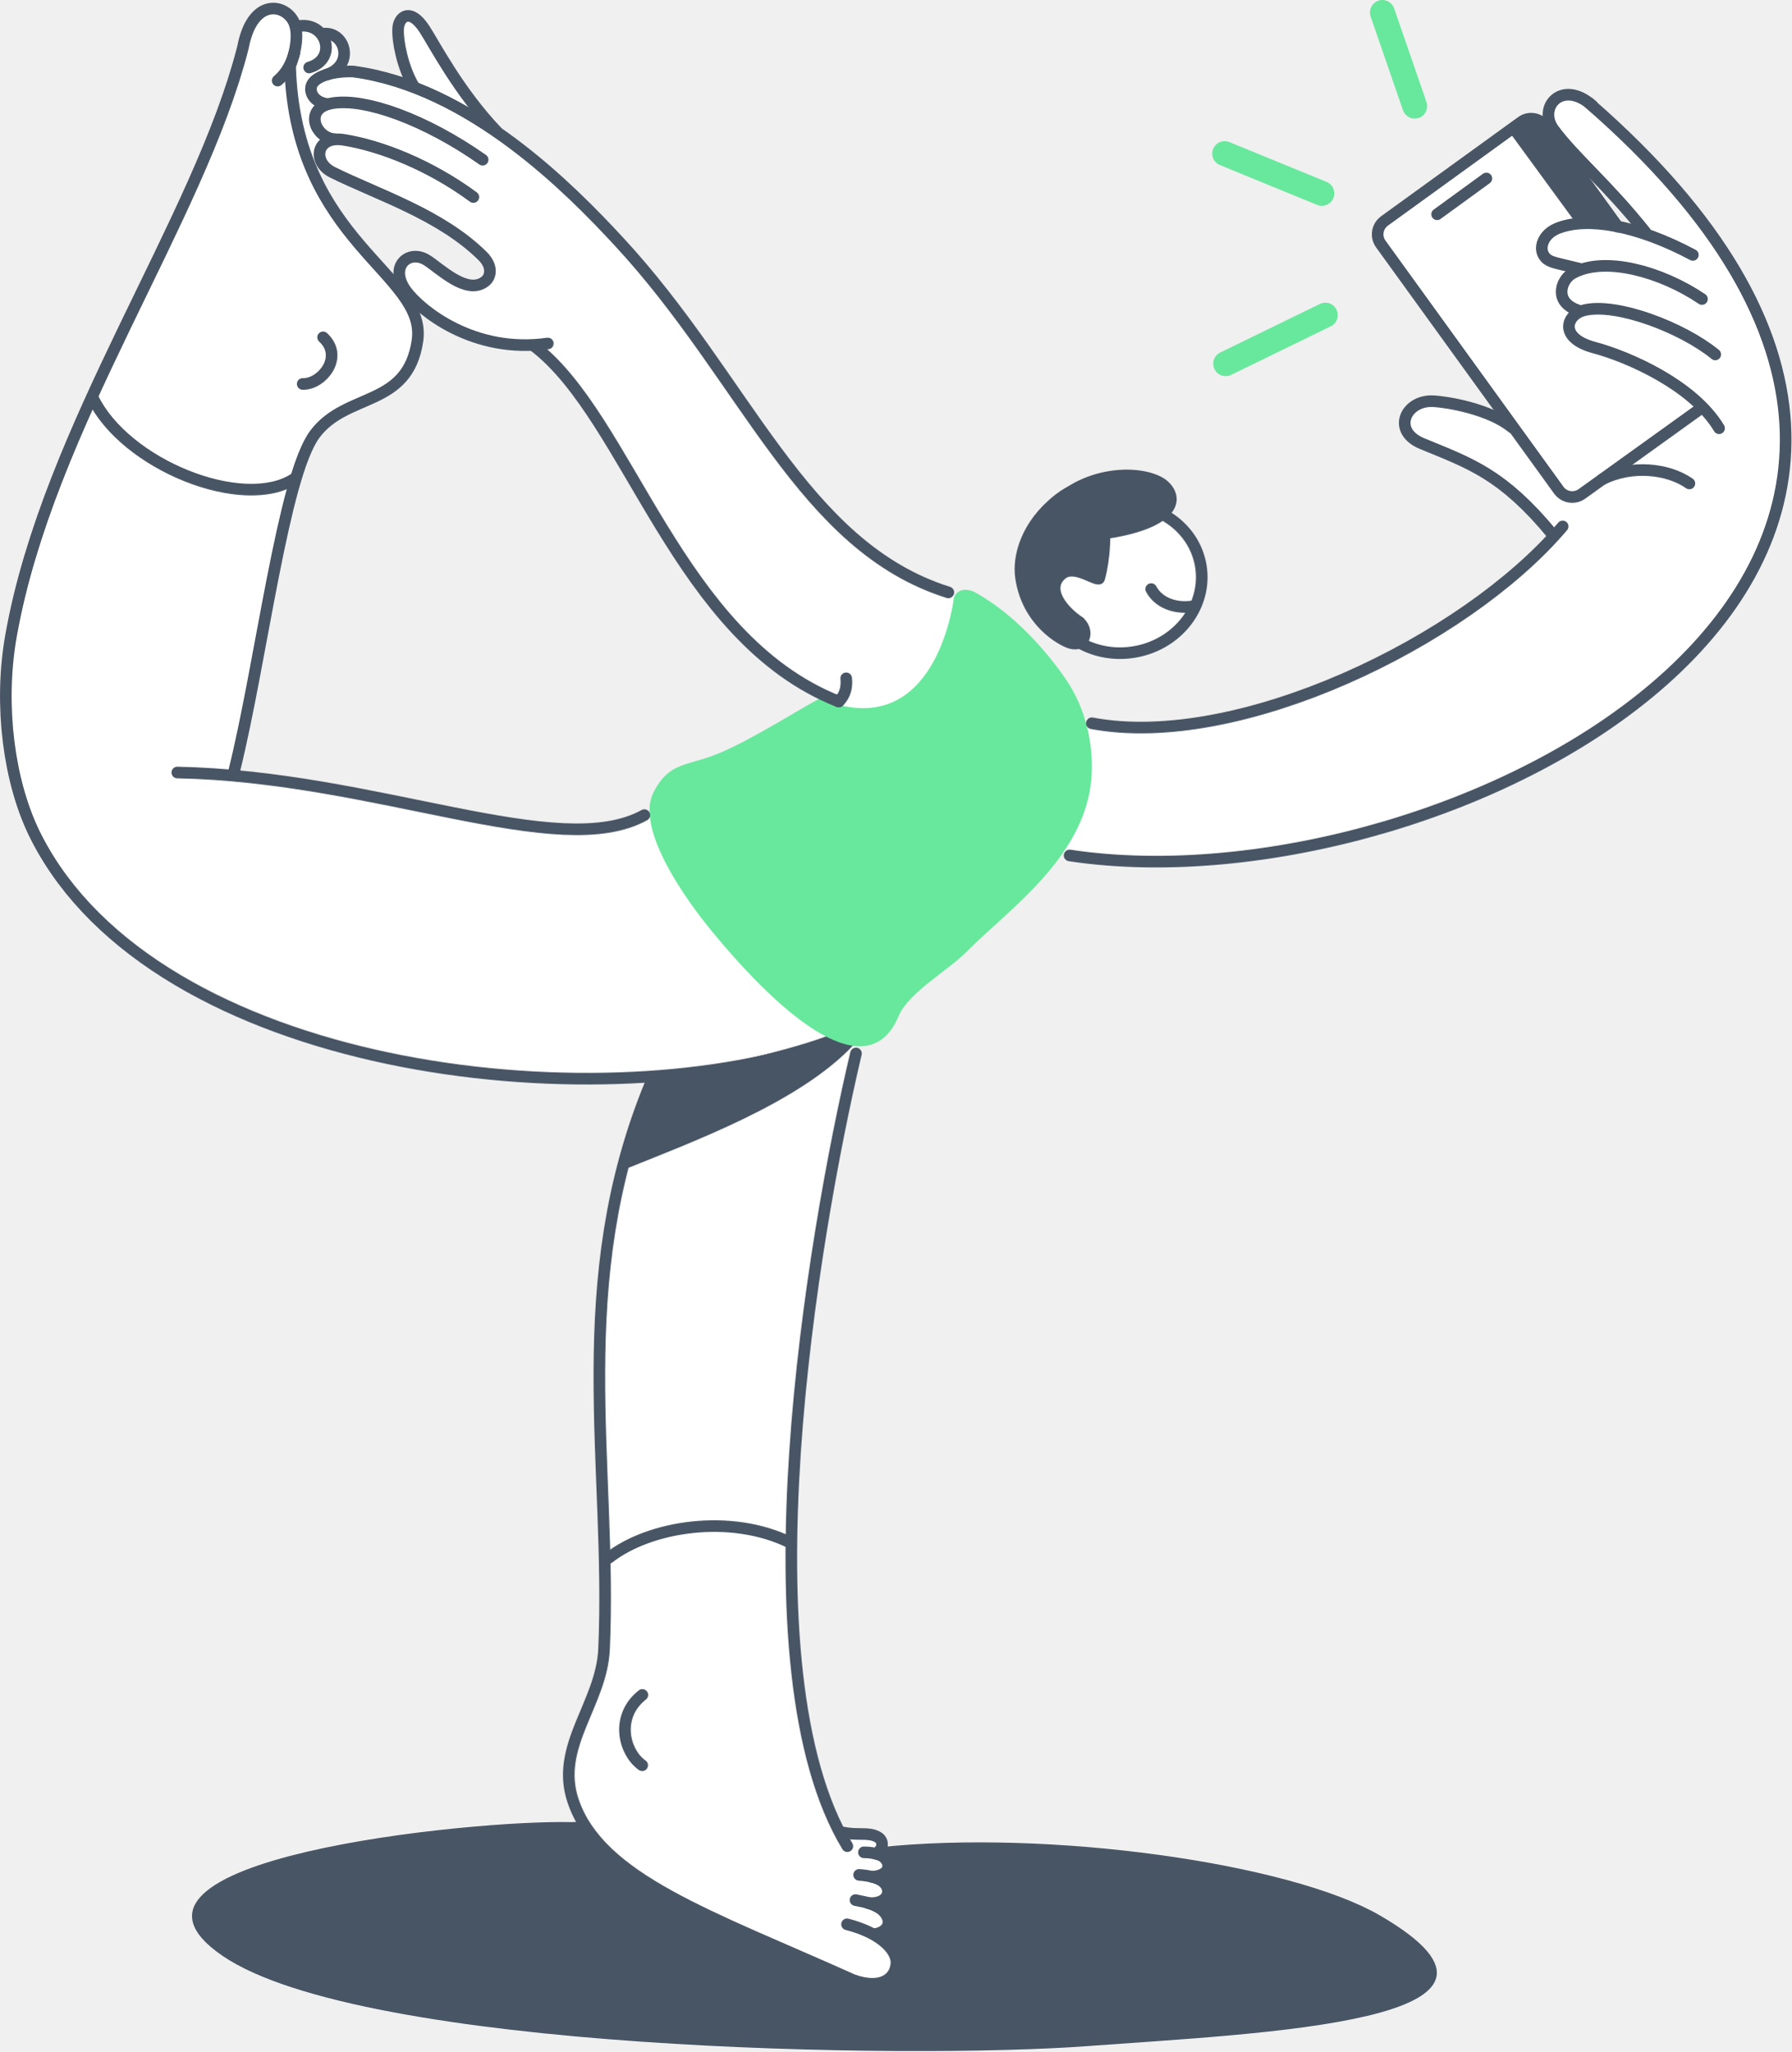
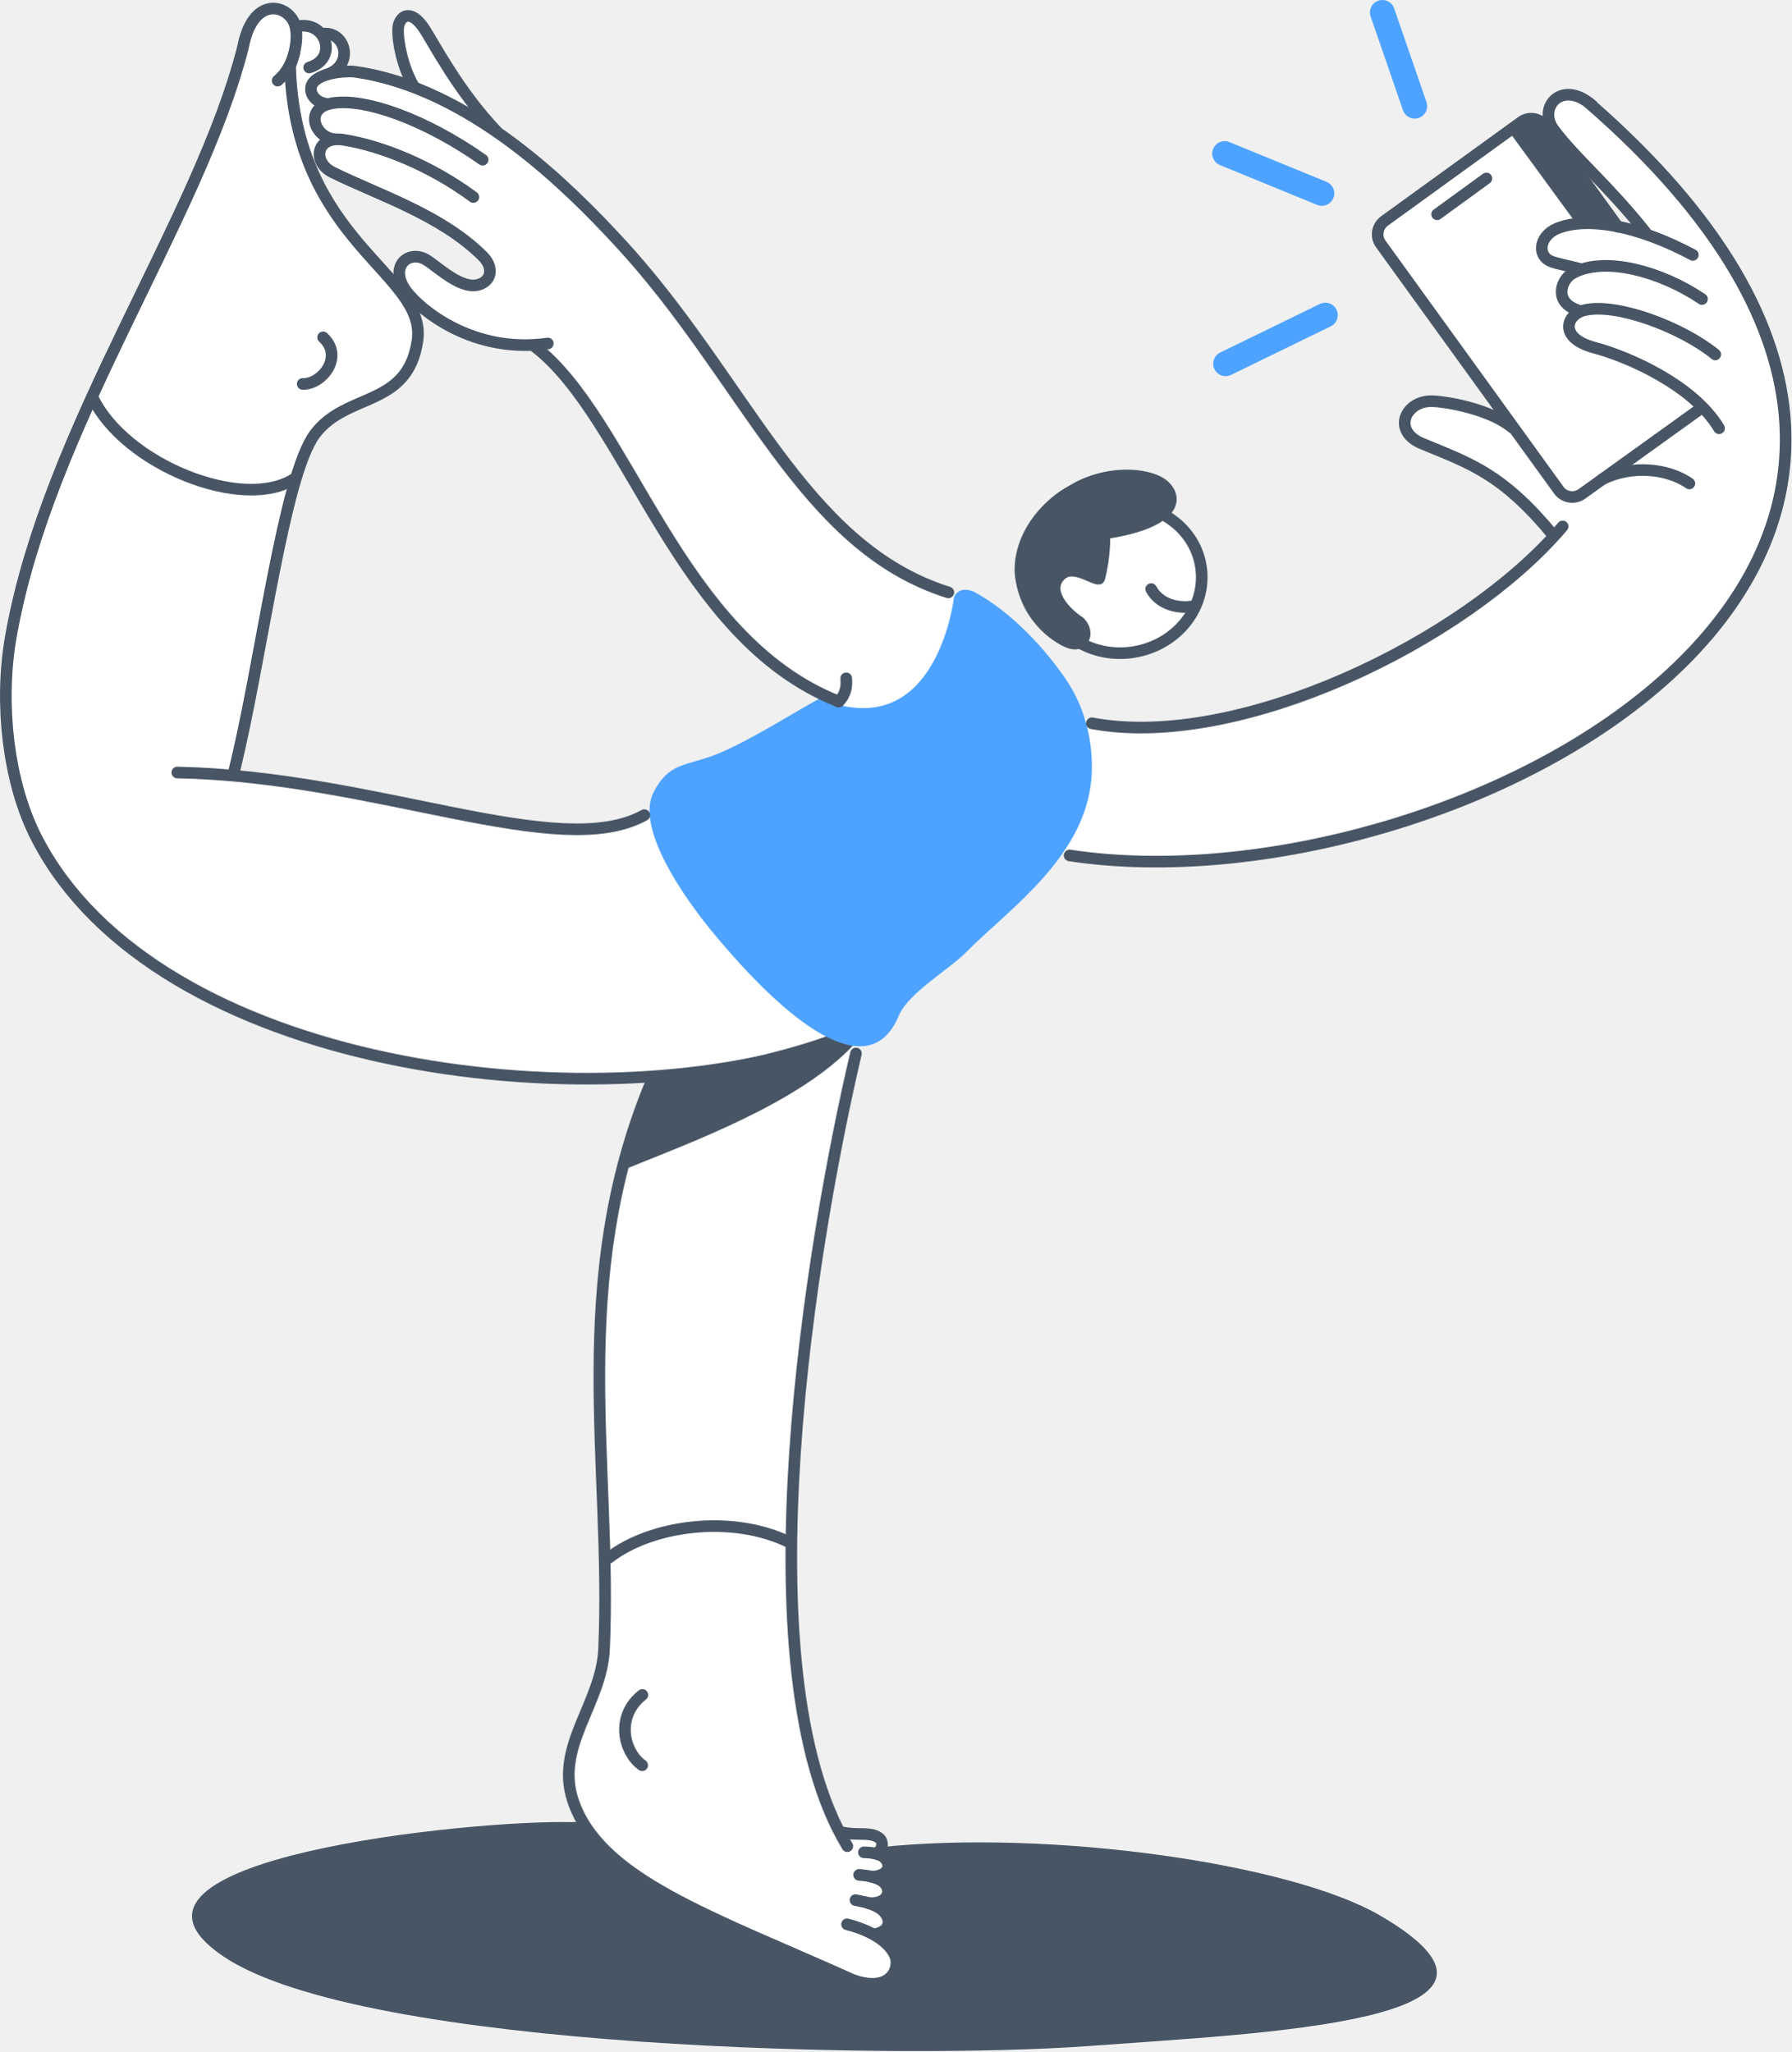
<svg xmlns="http://www.w3.org/2000/svg" id="Layer_1" version="1.1" viewBox="0 0 1080.2 1236.8">
  <defs>
    <style>
      .st0 {
-         fill: #68e89c;
+         fill: #4da3ff;
      }

      .st1 {
        fill: #fff;
      }

      .st2 {
        stroke-width: 5px;
      }

      .st2, .st3, .st4 {
        stroke: #485565;
      }

      .st2, .st3, .st4, .st5 {
        fill: none;
        stroke-linecap: round;
        stroke-linejoin: round;
      }

      .st3 {
        stroke-width: 7px;
      }

      .st4 {
        stroke-width: 7px;
      }

      .st5 {
-         stroke: #68e89c;
+         stroke: #4da3ff;
        stroke-width: 15px;
      }

      .st6 {
        fill: #485565;
      }
    </style>
  </defs>
  <g id="white_bg">
    <ellipse class="st1" cx="677" cy="348.3" rx="47.7" ry="43.8" />
    <path class="st1" d="M1060.6,191.7l-37.8-62.5-56.7-60-15.9-12.1-16.5,5.2.2,9.4h-11.9l-91.3,64.2,1.9,11.3,72.1,99.7,5.3,7.3-30.6-10.2-23.8-.8-8.1,8.7,2.2,10,21.5,11.1,36.6,20.6,28.5,28.8-25.5,25.7-63.8,43.2-79.5,33.9-68.6,13-54.1-6-12.8,80.6,16.2,3.4,69.3,2.7,58.7-6.6,70.7-15.7,47.9-19.7,66.3-35.3,51.4-40.6,35.9-43.6,22.3-49.7,5.4-54.1-15.6-62.1ZM975.2,136.7l-25.2-34.7v-4.9l32.1,29.9,3.9,9.7h-10.8Z" />
    <path class="st1" d="M580.1,360.6l-27.3-10.9-37.6-24.9-38.6-41.7-58.1-81.4-36.9-46.8-46.1-46.9-44.5-38.1-29.5-42.8-12.4-16.5-8.7,4-.5,13.6,9.5,24-30-8.1-15.5-3.3,3.5-12.6-3.5-7.9-16.5-4.7-8.7.5-6.3-8.2-14.5-2.5-8.3,12.7-21.8,66.1-33.1,73-39.1,82.4-30.8,75.2-15.6,55.2-5.8,44.6,4.3,48.9,11.7,36.7,25.1,39.1,46.1,41.4,66.4,34.8,58.6,19,59.6,10.9,50.4,5.2,69.2-.9,62.7-3.5,58.7-23-107.2-115.6-17.5-17.9-25.2,8.2-44.4,2.3-57.4-11-59.6-12.6-42.2-5.8-22.8-3.4,16-74.6,17.9-82.9,13.5-44,17.5-16.1,35.5-19.9,9.6-16.4,1.9-20.8-2.8-12.1,20.5,15.4,29.7,12.4,25.3.5,23.5,27.7,26.9,41.5,32.8,54.5,28,38.1,26.4,26.5,39.3,24.4,40.1,27.4,30-25.8,18.5-47.9-10.2-14.5ZM293.9,168.3l-9.9,3.7-20.1-8-14.7-9.1-6.9,8.2,1.8,13.2-25.6-24.4-20.7-33.6-12.5-22-8.2-31.1.2-22.3,10.2,3.1-.2,8,5.2,4.7-2.8,9.9,6.7,13.7-3.9,11.6,10.8,10.5,62.3,31.5,28.1,17.6v14.8Z" />
    <polygon class="st1" points="182.1 40.7 174.1 42.1 185.5 96.3 189.3 101 192.7 96.3 195.1 85.7 190.5 71 189.9 56.2 187.7 43 182.1 40.7" />
    <polygon class="st1" points="398.1 643.6 376.8 697 364.8 762 361.4 821 362.4 880.9 364.4 988.3 359.1 1017.8 342.9 1055.6 342.9 1080 357.3 1107.3 456.6 1184.7 535.8 1203.1 558.6 1139.8 530 1108.1 503.5 1104.8 493.8 1081.6 482 1027.5 477.6 965.5 477.5 916.6 484.3 821.1 496.4 734.7 517.6 625.4 471.8 604.4 398.1 643.6" />
  </g>
  <g id="artwork">
    <path class="st6" d="M503,623c-22.3,9.5-85.2,24-108.2,26.5-5.7,4.9-7.5,15.8-9.8,23.4-1.3,4.3-7.2,12-5.3,15.7.4.8-7.3,18.2-5.6,17.5,43-17.4,108.1-41.1,140.8-76.3" />
    <path class="st6" d="M345,1098.7c-59.7-1.6-296.5,22.3-210.7,80.7,84.2,57.3,414.3,62.3,520.6,54.4,105.8-7.9,287.3-14.6,177.2-78.8-54.2-31.6-200.1-52.1-302.2-41.1.2,1.3,0,2.7-.7,3.8,1.4.5,2.7,1.3,3.8,2.3,3,2.8,4.1,6.9,1.4,10.4-1.2,1.4-2.7,2.4-4.5,2.9.3.1.8.3,1,.5,1.1.6,2.1,1.3,3.1,2.1,2,1.8,3.2,4.2,2.2,7.3-.9,2.9-3.3,5-6.3,5.5-.9.1-1.9.1-2.8,0-.4,0-.8-.1-1.2-.2,0,0,0,0,0,0,.4.4.7.9.9,1.5.3,0,.6.1.9.2.4,0,.7,0,1.1.1,2,.7,3.5,2.4,4,4.4,1.8,1.2,2.8,3.2,2.7,5.3-.2,3.3-3.1,5.8-6.4,5.6,0,0,0,0,0,0-1.2-.1-2.5-.5-3.5-1.2-.2.5-.4,1-.8,1.4,2.2,1.1,4.4,2.3,6.4,3.7,5.8,4,9.4,8.6,10.2,14.2.4,2.9-.7,4.8-2.6,6.6-1,.9-2,1.7-3.1,2.4-1.8,1.2-3.8,2.3-5.8,3-7.3,2-25-4.3-29.1-10.2-.2-.4-.4-.8-.6-1.2-.9-.2-3.8-.7-4.6-.8-4.2-.6-8.2-1.8-12.1-3.4-2.9-1.3-5.5-3.1-7.6-5.5-1.4-.1-2.9-.3-4.3-.6-2.1-.6-4.2-1.4-6.3-2.2-2.6-1.1-5.2-2.3-8.9-4.3l-3.4-1.8c-1.3-.7-2.3-1.2-3.2-1.7-5.2-2.5-19.2-8.6-19.2-8.6-19.4-8.3-28-12.5-38-19.3-2.5-1.6-5.2-3-8-4.1h0c-2.9-1.3-5.6-2.6-8.3-4.2l-.9-.6c-.7-.4-1.4-.8-2-1.3-.9-.6-1.8-1.3-2.6-2.1-.4-.4-.8-.8-1.1-1.3-1.3-.6-2.4-1.4-3.4-2.3-1.4-1.4-2.6-2.9-3.6-4.6,0,0-1.5-2.5-1.8-3-.9-1.3-1.2-2.8-1-4.3-.1-.2-.1-.2-.3-.5,0,0-.2-.4-.3-.7l-.2-.3c-.2-.2-.2-.3-.3-.5s-.5-.6-.9-1c-.1-.1-.6-.7-.7-.8-1.5-1.5-2.7-3.3-3.7-5.2-2.6-.4-5.3-.7-7.9-.7Z" />
    <path class="st0" d="M495.5,420.6c-11.2,5.4-40.7,24.7-62,33.6-19.3,8-29.8,4.8-39.4,23.4-11.6,22.4,20.7,66.3,34.2,82.8,45.9,56.1,95.5,95.1,113.5,52.3,6-14.3,29.8-27.4,41.2-39,25.2-25.6,74.1-58.5,75.3-108.8.4-15.6-2.6-36.4-16.1-56-11.7-16.9-31-38.9-54.4-51.8-2.9-1.6-9.8-3.3-12.6,3,0,0-9.1,81.4-70.7,64.6" />
    <path class="st3" d="M494.9,630.2c-138.1,46.4-400.7,16.3-473-125.2C5.2,472.4-.7,425,6.6,383.6,29,256.9,120,133,146.5,28.5c5.5-29.1,24.3-26.6,30.2-16.1,5.5,9.8-1.8,27.5-1.8,27.5,3.1,106.4,82.7,125,76.8,165.5-5.9,40.5-42.7,30.9-61.8,56.3s-32.4,137.6-48.7,203.2" />
    <path class="st3" d="M177.5,31.8c-1.5,5.2-4,11.7-10.1,16.8" />
    <path class="st3" d="M194.8,203.4c12.7,11.7-.7,28.5-12.3,28.1" />
    <path class="st3" d="M55.7,239.4c19.3,40.9,91.6,69.6,122.2,49" />
    <path class="st3" d="M106.9,465.8c120.5,2.4,230,54.2,281.6,25.7" />
    <path class="st3" d="M571.8,357.2c-88.5-27.8-121.9-128.8-198.7-211.6-28.8-31.1-89.5-93.2-160.3-102.5-11.8-.3-23.8,2.9-25.2,9.2-.7,3.2,1.1,9.2,10,10.5" />
    <path class="st3" d="M291,96.3c-34.2-24.1-71.2-37.6-91-34-17,3.1-10.1,20.6,1.5,21.6" />
    <path class="st3" d="M285.4,118.8c-25.9-19.1-55.5-30.9-78.2-34.5-16.6-2.7-19.3,13.4-6.7,19.6,27.2,13.5,65.2,25.4,90.5,50.5,6.1,6.1,5.2,12.5,1.3,15.4-10.9,8.3-27.1-8-34.9-12.9-10.8-6.9-23.4,3.8-12.5,18.6,8.7,11.8,40.9,38,85.4,31.6" />
    <path class="st3" d="M322,208.6c57.4,43.7,86.2,176,183.7,214.4" />
    <path class="st3" d="M249.5,52.1c-6.6-11-10.1-27.6-9.4-35.5.6-6.3,7.1-12.4,15.8.9,6.2,9.6,20.6,37.6,43.5,61.7" />
    <path class="st3" d="M195.1,20.3c13.1-1.3,18.9,19.1,1.8,24.7" />
    <path class="st3" d="M178.8,16c17.7-4.2,25.5,19.5,7.6,24.7" />
    <path class="st3" d="M392.6,652.5c-50.4,121.5-23.4,231.2-28.4,341.9-1.5,32.9-29.6,58.3-18.8,91.1,15.8,47.8,83.2,69.9,168.9,108.4,17.1,6.1,25.8-.9,26.2-10.3.3-7.1-8.4-17.8-29.8-23.3" />
    <path class="st3" d="M516.1,635.2c-26.3,111.7-70,371-5.2,478" />
    <path class="st3" d="M527.1,1166.3c13.5-2.1,10.2-15.5-3.8-18.8,15.7,1.2,15.7-13.5,2.3-15.8,14.7-1,11-12.7,2.3-14,4.5-1.9,5.4-7.7,1.3-10-5.6-3.2-11.7-.8-21.2-2.8" />
    <path class="st3" d="M530.7,1118.5c-3.2-1.1-6.5-1.6-9.8-1.6" />
    <path class="st3" d="M530,1150.2c-4.6-2.2-4.1-2.5-14.2-4.5" />
    <path class="st3" d="M531.2,1133.7c-2.7-1.5-6.6-2.7-13.2-3.2" />
    <path class="st3" d="M387.3,1022c-16.5,13-11.2,34.6-.1,42.4" />
    <path class="st3" d="M476.5,930.2c-35.9-17.7-84.7-10.2-109.5,9.2" />
    <path class="st3" d="M658.3,436.1c87.7,16.6,224.8-48.9,283.9-118.7" />
    <path class="st3" d="M966.1,289c17.6-8.9,39.7-6.5,52.5,2.5" />
    <path class="st3" d="M644.9,515.8c227.8,34.6,633.4-175,313.4-453.5" />
    <path class="st3" d="M1036.5,258.2c-15.7-26.2-55-43.2-75.2-48.6-21.9-5.8-16.8-19.9-6.3-22.5,19.3-4.9,59.3,10.3,79.2,26.6" />
    <path class="st3" d="M952.7,162.1c-9.6-2.4-13.5-3.1-16.7-4.2-9.7-3.2-8-15.6,2.8-20.1,18.3-7.5,48.9-1.7,81.9,15.9" />
    <path class="st3" d="M952.7,187.5c-16.6-4.8-11.5-18.8-4.7-22.6,19.1-10.8,53.5-1.3,78.2,15.4" />
    <path class="st3" d="M1025.6,246.2l-71.8,51.6c-4.5,3.2-10.7,2.2-13.9-2.2l-107.3-148.4c-3.3-4.5-2.3-10.7,2.2-14,0,0,0,0,0,0l82.5-59.7c4.5-3.3,10.7-2.3,14,2.2,0,0,0,0,0,0l44.1,61" />
    <path class="st6" d="M928.4,72.9l-10.8,1.7-7.6,4.9,39.4,53.9c.5-.6,1.3-.1,2,0,1.5-.2,1.4-.1,1.5-.1s.6.2.7.2.2-.2.4-.2c.4,0,1.5-.4,1.9-.4,1.7.2,3.4.5,5.1.9.3,0,.8.1,1,.2,2.1.5,4.1,1.2,6.1,2,2.2,0,4.3,0,6.4,0l-46.2-63Z" />
    <path class="st3" d="M866.5,129.2c.5-.4,29.7-21.6,29.7-21.6" />
    <path class="st3" d="M960,63.6c-18.3-16.1-33,1.2-23.3,14.4,12.6,17.1,32.5,33.2,55.4,62" />
    <path class="st3" d="M911.8,257.8c-13.3-11.1-39.4-15.6-48.1-15.9-16.4-.5-24.7,18-6.2,25.6,28.8,11.9,48.4,18.1,78.8,55" />
    <ellipse class="st4" cx="676.7" cy="348.7" rx="48.1" ry="44.6" transform="translate(-49.6 120.7) rotate(-9.8)" />
    <path class="st6" d="M661.4,325.7c59.6-7.1,51.9-31.2,39.1-38-16.8-9-52.8-5.5-71.2,19.1" />
    <path class="st6" d="M651.7,374.5c-9.2-5.9-21-19-11-27.5,7.8-6.6,21.7,6.5,23,2,6.5-23.2,5.5-73-25.8-48.8-20.2,15.7-25.1,35.6-23.3,48,3.9,27,24.7,38.6,30.5,40.4,9.6,2.9,13.1-7.9,6.5-14.1Z" />
    <path class="st2" d="M651.7,374.5c-9.2-5.9-21-19-11-27.5,7.8-6.6,21.7,6.5,23,2,6.5-23.2,5.5-73.1-25.8-48.8-20.2,15.7-25.1,35.6-23.3,48,3.9,27,24.7,38.6,30.5,40.4,9.6,2.9,13.1-7.9,6.5-14.1Z" />
    <path class="st3" d="M694.1,355.2c5.2,9.6,17,12.1,26.2,10.2" />
    <path class="st3" d="M510.2,409c.5,4.5-.2,9.9-4.5,14" />
    <line class="st5" x1="853" y1="64" x2="833.5" y2="7.5" />
    <line class="st5" x1="797" y1="116.6" x2="738.4" y2="92.6" />
    <line class="st5" x1="799.1" y1="190" x2="739" y2="219.3" />
  </g>
</svg>
